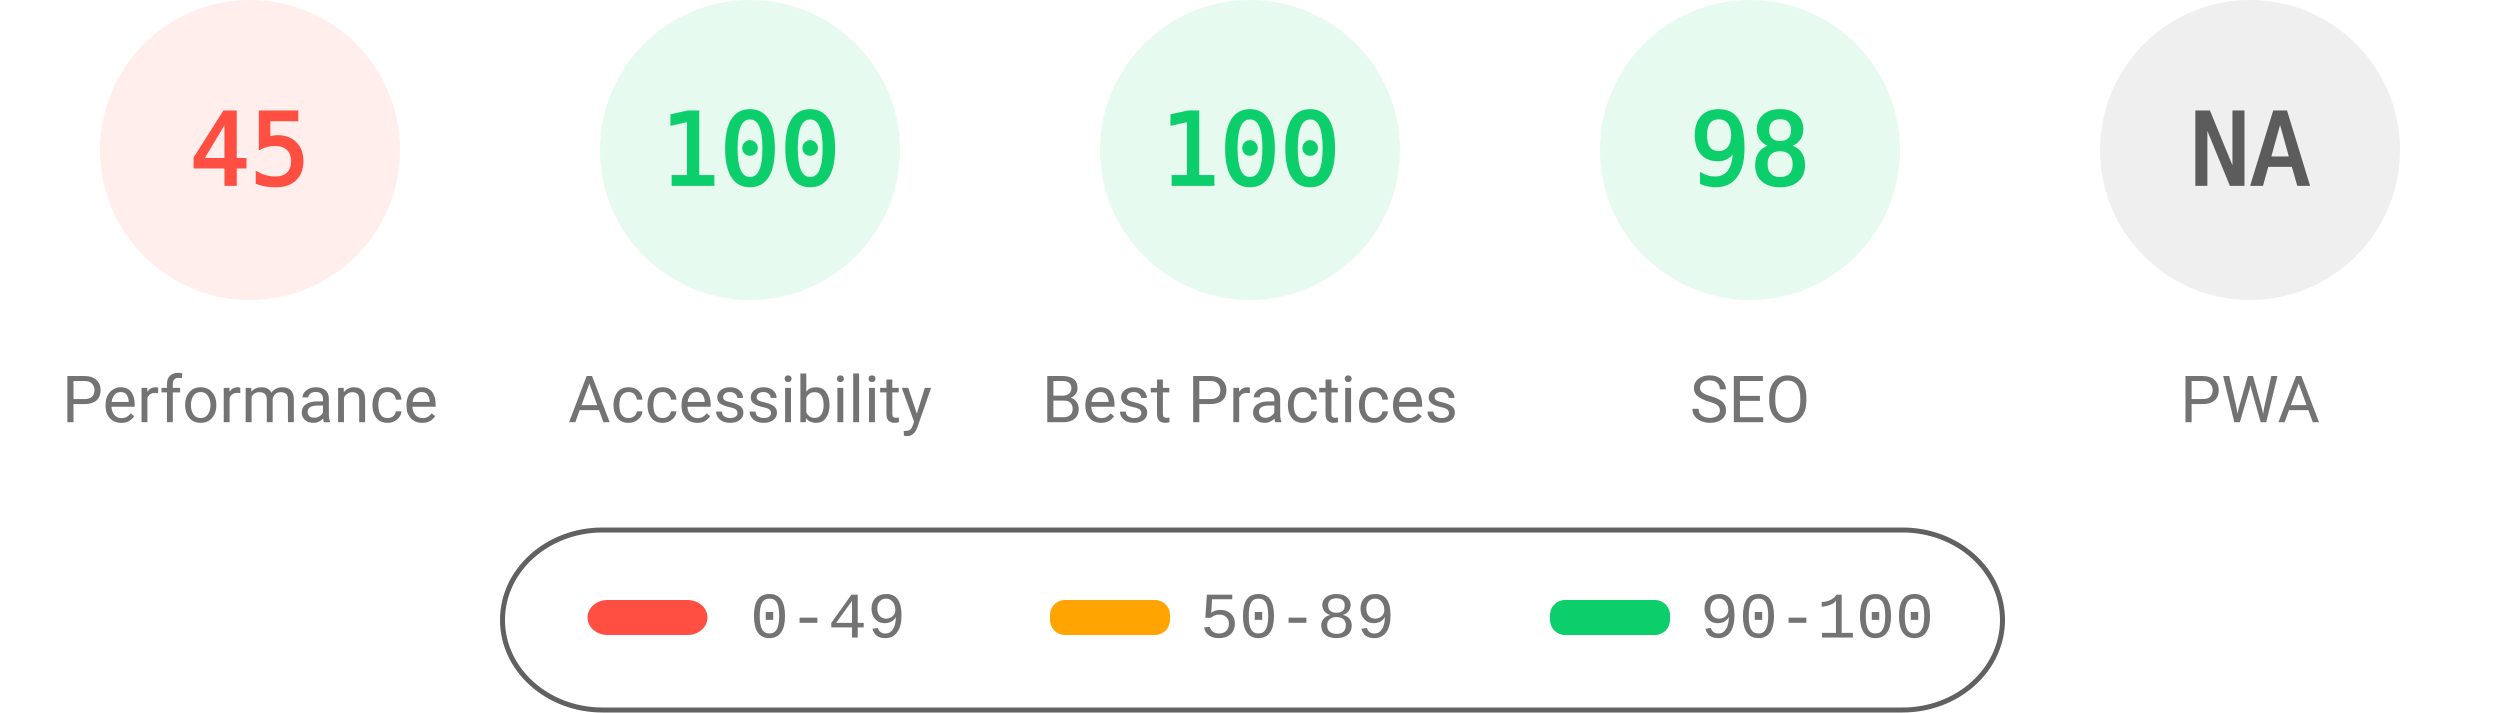
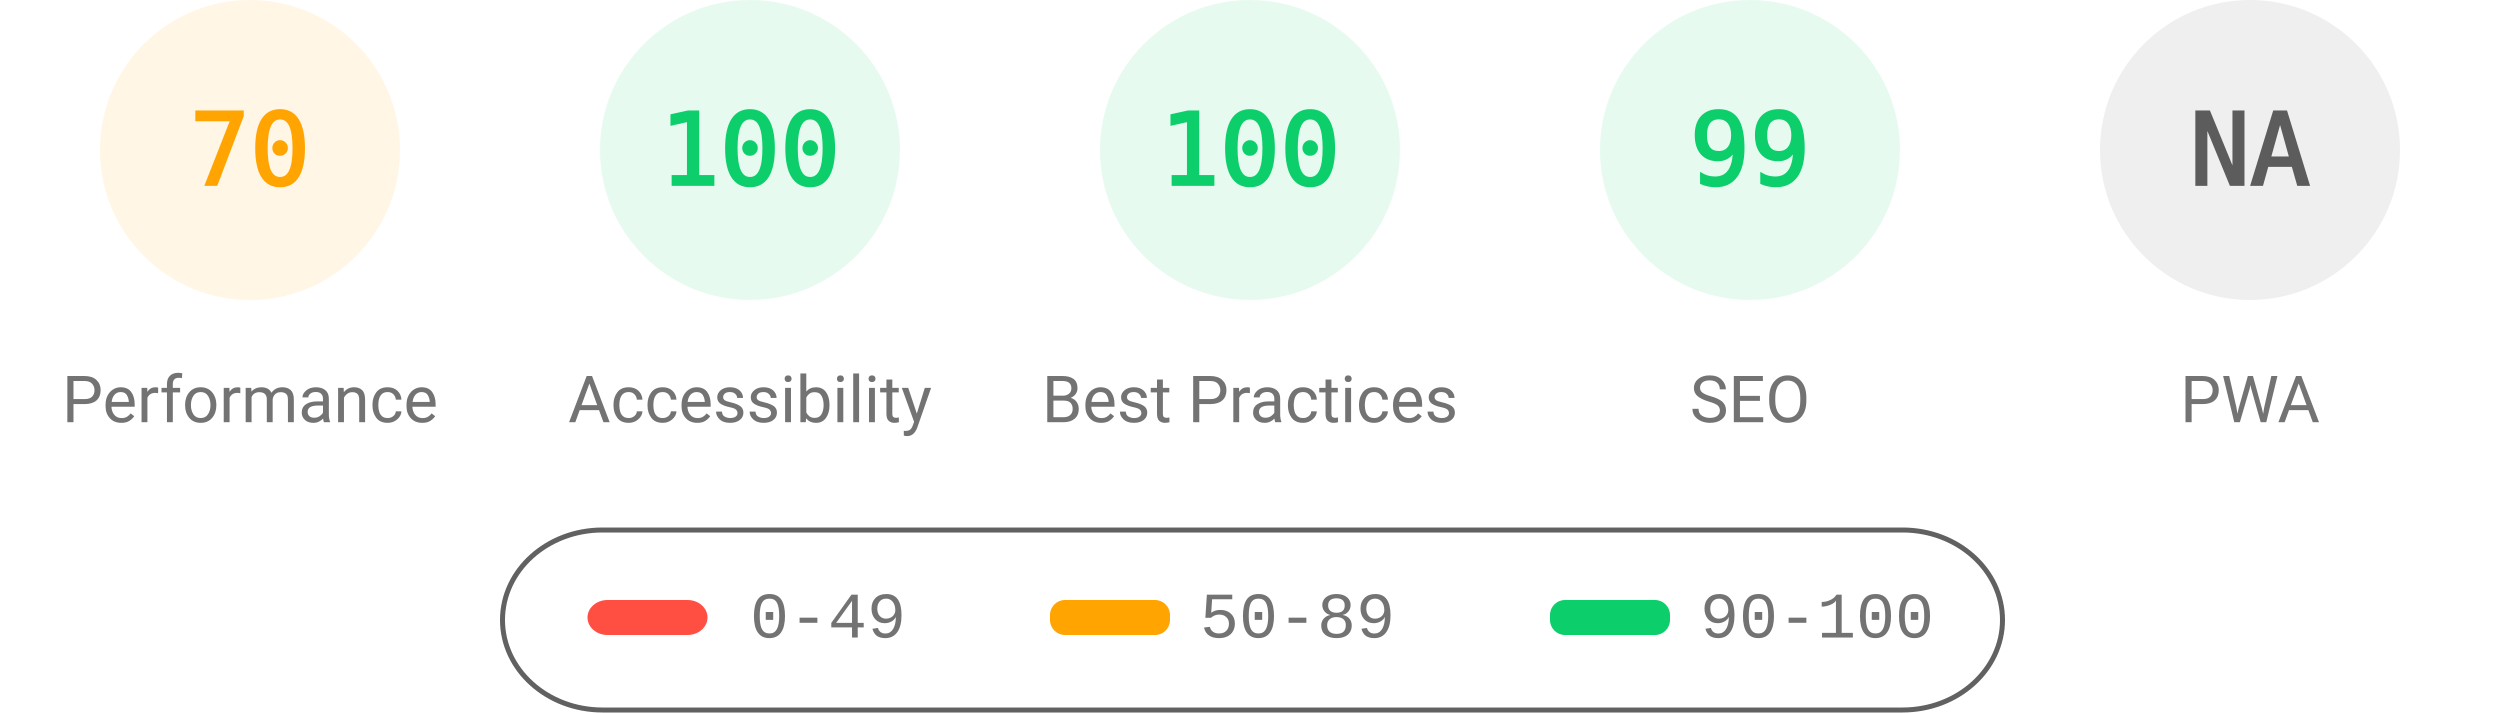
<svg xmlns="http://www.w3.org/2000/svg" fill="none" width="1000" height="285">
  <style>.gauge-base{opacity:.1}.gauge-arc{fill:none;animation-delay:250ms;stroke-linecap:round;transform:rotate(-90deg);transform-origin:100px 60px;animation:load-gauge 1s ease forwards}.guage-text{font-size:40px;font-family:monospace;text-align:center}.guage-red{color:#ff4e42;fill:#ff4e42;stroke:#ff4e42}.guage-orange{color:#ffa400;fill:#ffa400;stroke:#ffa400}.guage-green{color:#0cce6b;fill:#0cce6b;stroke:#0cce6b}.guage-undefined{color:#5c5c5c;fill:#5c5c5c;stroke:#5c5c5c}.guage-title{color:#737373;fill:#737373;stroke:none;font-size:26px;line-height:26px;font-family:Roboto,Halvetica,Arial,sans-serif}@keyframes load-gauge{from{stroke-dasharray:0 352.858}}</style>
-   <svg class="guage-div guage-perf guage-red" viewBox="0 0 200 200" width="200" height="200">
+   <svg class="guage-div guage-perf guage-orange" viewBox="0 0 200 200" width="200" height="200">
    <circle class="gauge-base" r="56" cx="100" cy="60" stroke-width="8" />
-     <circle class="gauge-arc guage-arc-1" r="56" cx="100" cy="60" stroke-width="8" style="stroke-dasharray:158.336,351.858" />
-     <text class="guage-text" x="100" y="60" alignment-baseline="central" dominant-baseline="central" text-anchor="middle">45</text>
+     <circle class="gauge-arc guage-arc-1" r="56" cx="100" cy="60" stroke-width="8" style="stroke-dasharray:246.301,351.858" />
+     <text class="guage-text" x="100" y="60" alignment-baseline="central" dominant-baseline="central" text-anchor="middle">70</text>
    <text class="guage-title" x="100" y="160" alignment-baseline="central" dominant-baseline="central" text-anchor="middle">Performance</text>
  </svg>
  <svg class="guage-div guage-acc guage-green" viewBox="0 0 200 200" width="200" height="200" x="200">
    <circle class="gauge-base" r="56" cx="100" cy="60" stroke-width="8" />
    <circle class="gauge-arc guage-arc-2" r="56" cx="100" cy="60" stroke-width="8" style="stroke-dasharray:351.858,351.858" />
    <text class="guage-text" x="100" y="60" alignment-baseline="central" dominant-baseline="central" text-anchor="middle">100</text>
    <text class="guage-title" x="100" y="160" alignment-baseline="central" dominant-baseline="central" text-anchor="middle">Accessibility</text>
  </svg>
  <svg class="guage-div guage-best guage-green" viewBox="0 0 200 200" width="200" height="200" x="400">
    <circle class="gauge-base" r="56" cx="100" cy="60" stroke-width="8" />
    <circle class="gauge-arc guage-arc-3" r="56" cx="100" cy="60" stroke-width="8" style="stroke-dasharray:351.858,351.858" />
    <text class="guage-text" x="100" y="60" alignment-baseline="central" dominant-baseline="central" text-anchor="middle">100</text>
    <text class="guage-title" x="100" y="160" alignment-baseline="central" dominant-baseline="central" text-anchor="middle">Best Practices</text>
  </svg>
  <svg class="guage-div guage-seo guage-green" viewBox="0 0 200 200" width="200" height="200" x="600">
    <circle class="gauge-base" r="56" cx="100" cy="60" stroke-width="8" />
-     <circle class="gauge-arc guage-arc-4" r="56" cx="100" cy="60" stroke-width="8" style="stroke-dasharray:344.821,351.858" />
-     <text class="guage-text" x="100" y="60" alignment-baseline="central" dominant-baseline="central" text-anchor="middle">98</text>
+     <circle class="gauge-arc guage-arc-4" r="56" cx="100" cy="60" stroke-width="8" style="stroke-dasharray:348.339,351.858" />
+     <text class="guage-text" x="100" y="60" alignment-baseline="central" dominant-baseline="central" text-anchor="middle">99</text>
    <text class="guage-title" x="100" y="160" alignment-baseline="central" dominant-baseline="central" text-anchor="middle">SEO</text>
  </svg>
  <svg class="guage-div guage-pwa guage-undefined" viewBox="0 0 200 200" width="200" height="200" x="800">
    <circle class="gauge-base" r="56" cx="100" cy="60" stroke-width="8" />
    <circle class="gauge-arc guage-arc-4" r="56" cx="100" cy="60" stroke-width="8" style="stroke-dasharray:351.858,351.858" />
    <text class="guage-text" x="100" y="60" alignment-baseline="central" dominant-baseline="central" text-anchor="middle">NA</text>
    <text class="guage-title" x="100" y="160" alignment-baseline="central" dominant-baseline="central" text-anchor="middle">PWA</text>
  </svg>
  <svg width="604" height="76" x="200" y="210">
    <path fill="none" id="canvas_background" d="M-1-1h604v80H-1z" />
    <rect fill-opacity="0" stroke="#616161" stroke-width="2" rx="40" id="svg_2" height="72" width="600" y="2" x="1" fill="#000" />
    <rect stroke="#000" rx="8" id="svg_3" height="14" width="48" y="30" x="35" stroke-opacity="null" stroke-width="0" fill="#ff4e42" />
    <rect stroke="#000" rx="6" id="svg_4" height="14" width="48" y="30" x="220" stroke-opacity="null" stroke-width="0" fill="#ffa400" />
    <rect stroke="#000" rx="6" id="svg_5" height="14" width="48" y="30" x="420" stroke-opacity="null" stroke-width="0" fill="#0cce6b" />
    <text xml:space="preserve" text-anchor="start" font-family="'Courier New', Courier, monospace" font-size="26" id="svg_6" y="45" x="100" stroke-opacity="null" stroke-width="0" stroke="#000" fill="#737373">0-49</text>
    <text xml:space="preserve" text-anchor="start" font-family="'Courier New', Courier, monospace" font-size="26" id="svg_7" y="45" x="280" stroke-opacity="null" stroke-width="0" stroke="#000" fill="#737373">50-89</text>
    <text xml:space="preserve" text-anchor="start" font-family="'Courier New', Courier, monospace" font-size="26" id="svg_8" y="45" x="480" stroke-opacity="null" stroke-width="0" stroke="#000" fill="#737373">90-100</text>
  </svg>
</svg>
